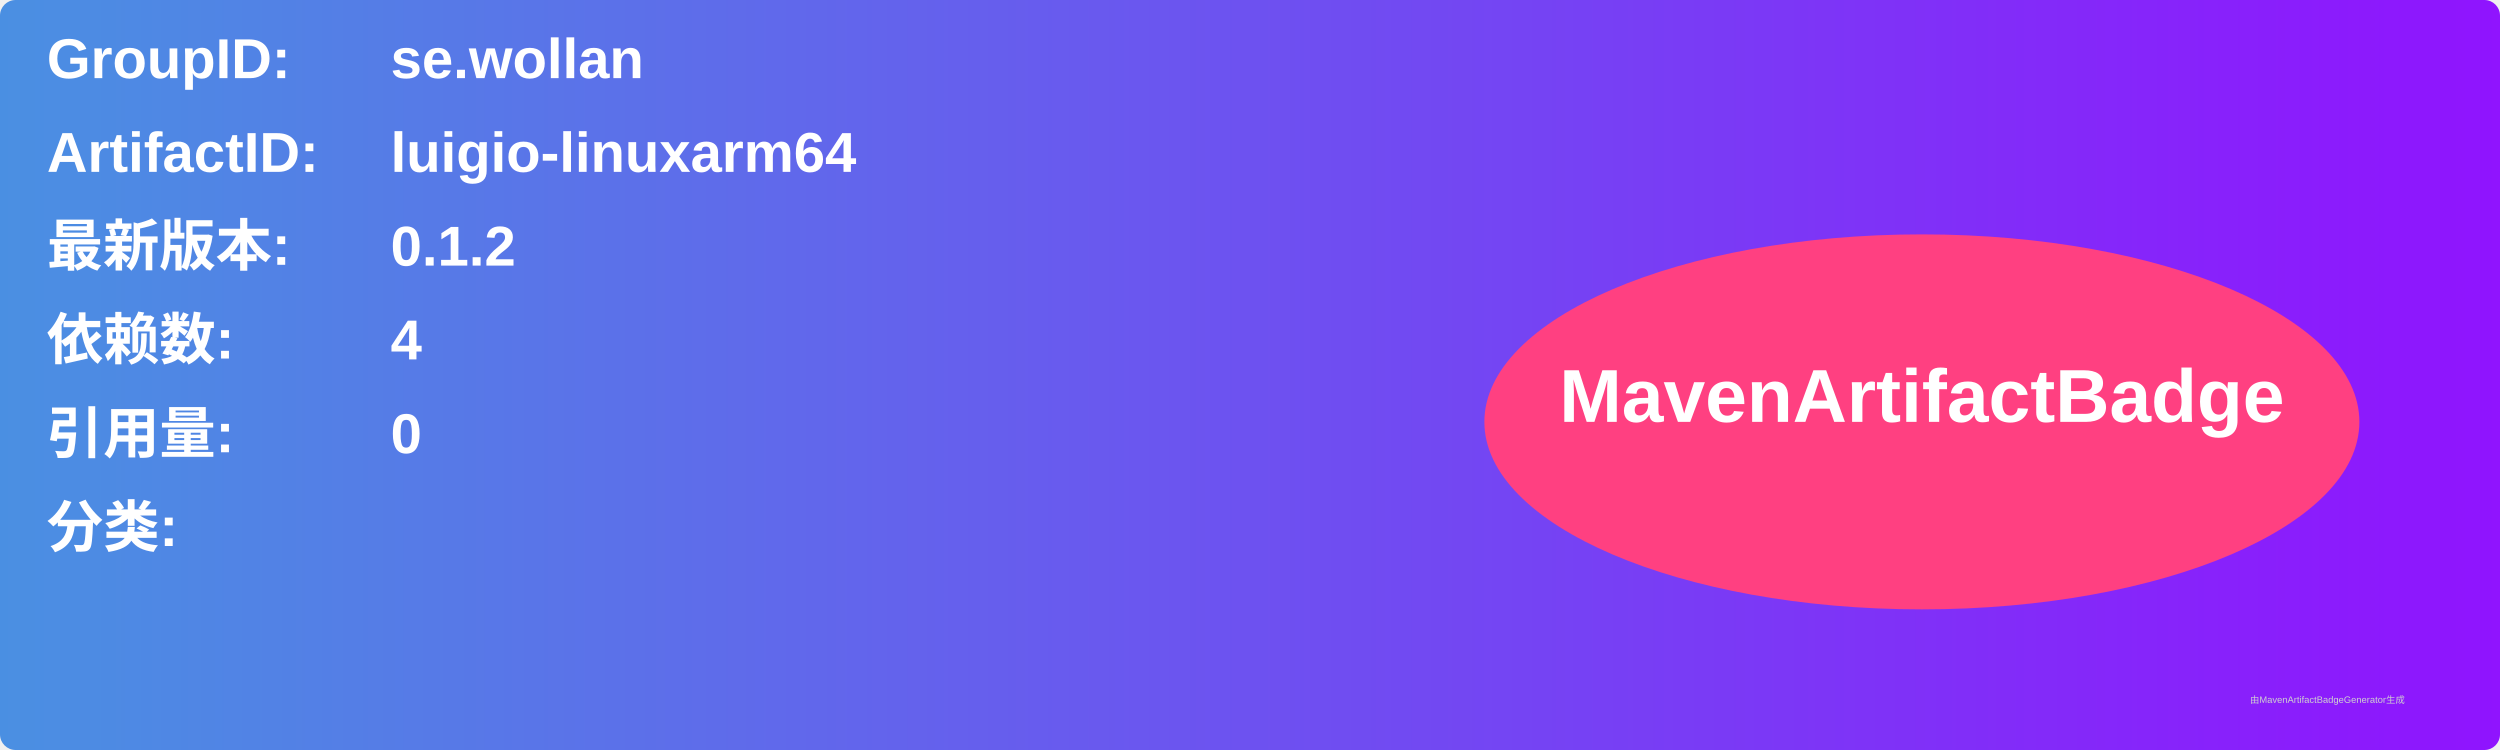
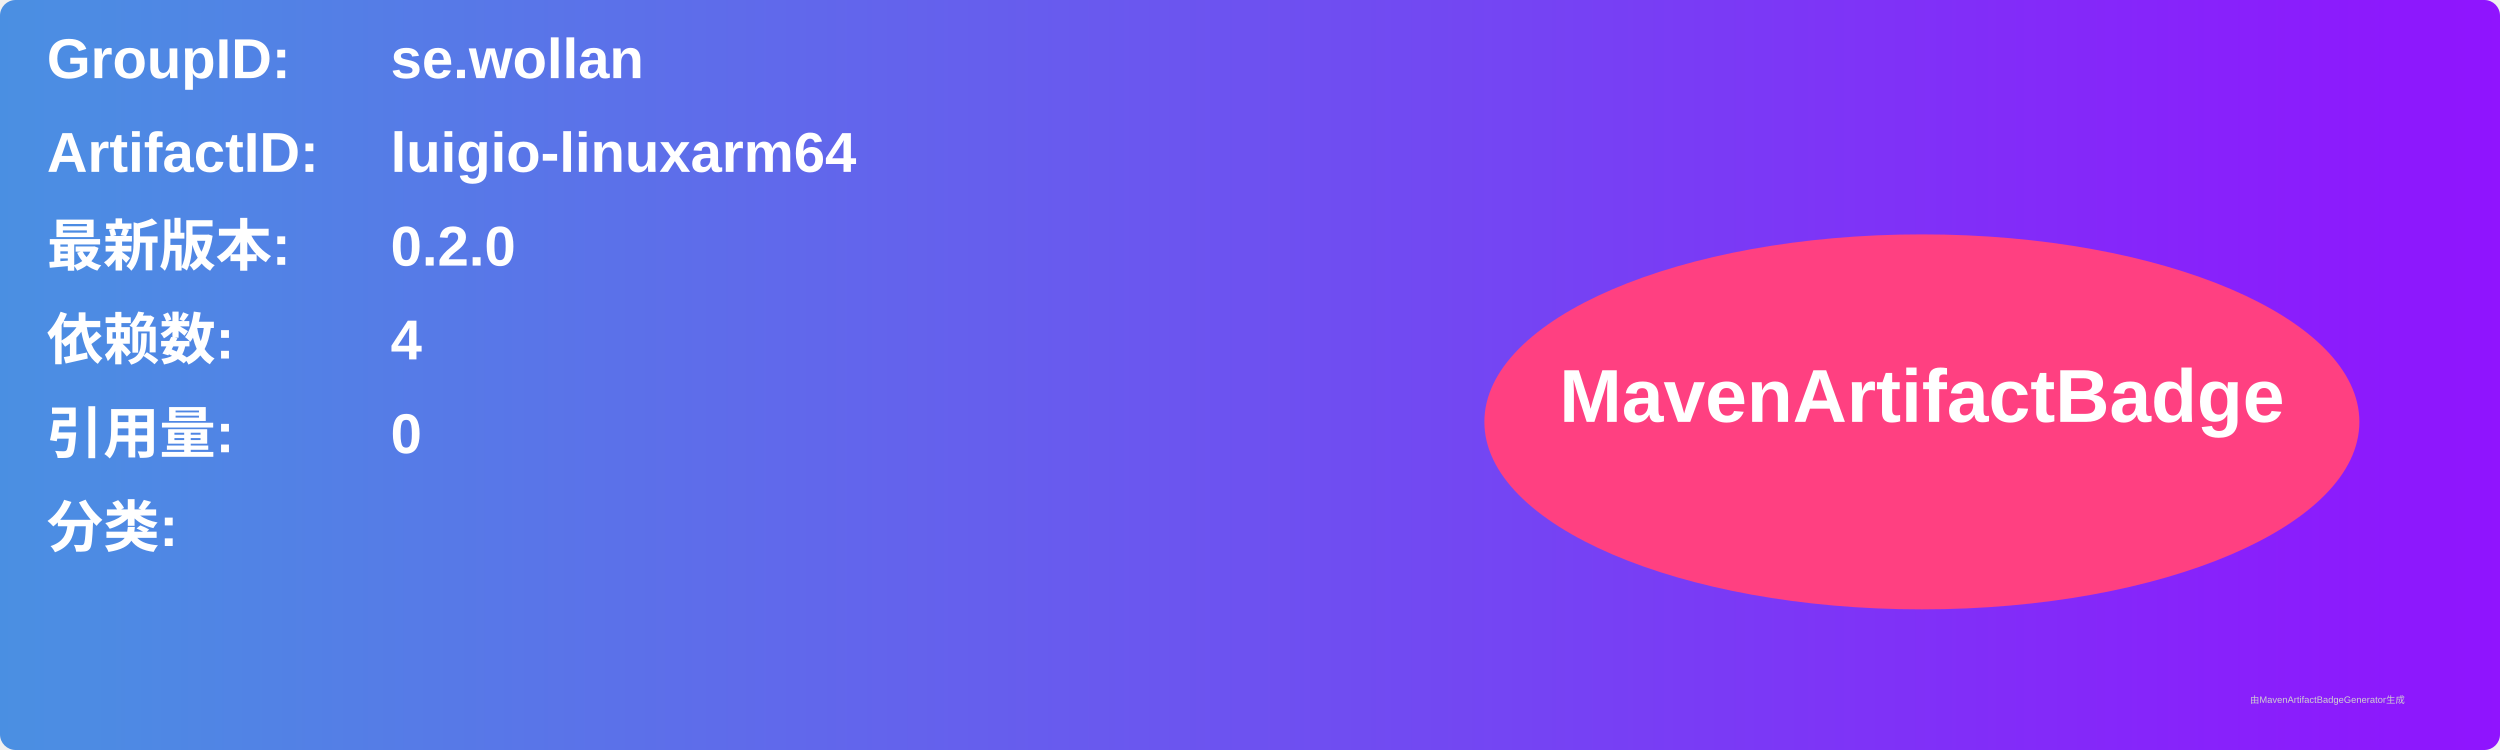
<svg xmlns="http://www.w3.org/2000/svg" width="800" height="240" viewBox="0 0 800 240">
  <linearGradient id="grad" x1="0%" y1="0%" x2="100%" y2="0%">
    <stop offset="0%" stop-color="#4a90e2" />
    <stop offset="100%" stop-color="#9013fe" />
  </linearGradient>
  <rect width="100%" height="100%" rx="5" ry="5" fill="url(#grad)" />
  <g transform="translate(15, 15)">
    <text x="0" y="10" font-family="Arial" font-size="18" fill="white" font-weight="bold" width="260">GroupID:</text>
    <text x="110" y="10" font-family="Arial" font-size="18" fill="white" font-weight="bold" width="460">se.wollan</text>
    <text x="0" y="40" font-family="Arial" font-size="18" fill="white" font-weight="bold" width="260">ArtifactID:</text>
    <text x="110" y="40" font-family="Arial" font-size="18" fill="white" font-weight="bold" width="460">luigio-linuxarm64</text>
    <text x="0" y="70" font-family="Arial" font-size="18" fill="white" font-weight="bold">最新版本:</text>
    <text x="110" y="70" font-family="Arial" font-size="18" fill="white" font-weight="bold">
-       <tspan font-weight="bold">0.1.2</tspan>
+       <tspan font-weight="bold">0.2.0</tspan>
    </text>
    <text x="0" y="100" font-family="Arial" font-size="18" fill="white" font-weight="bold">依赖数: </text>
    <text x="110" y="100" font-family="Arial" font-size="18" fill="white">
      <tspan font-weight="bold">4</tspan>
    </text>
    <text x="0" y="130" font-family="Arial" font-size="18" fill="white" font-weight="bold">引用量: </text>
    <text x="110" y="130" font-family="Arial" font-size="18" fill="white">
      <tspan font-weight="bold">0</tspan>
    </text>
    <text x="0" y="160" font-family="Arial" font-size="18" fill="white" font-weight="bold">分类:</text>
    <text x="10" y="190" font-family="Arial" font-size="10" fill="white">
      <tspan font-weight="bold" />
    </text>
    <ellipse cx="600" cy="120" rx="140" ry="60" fill="#ff4081" />
    <text x="600" y="120" text-anchor="middle" font-family="Arial" font-size="24" fill="white" font-weight="bold">MavenArtifactBadge</text>
  </g>
  <text x="720" y="225" font-family="Arial" font-size="3" fill="#d0d0d0">由MavenArtifactBadgeGenerator生成</text>
</svg>
